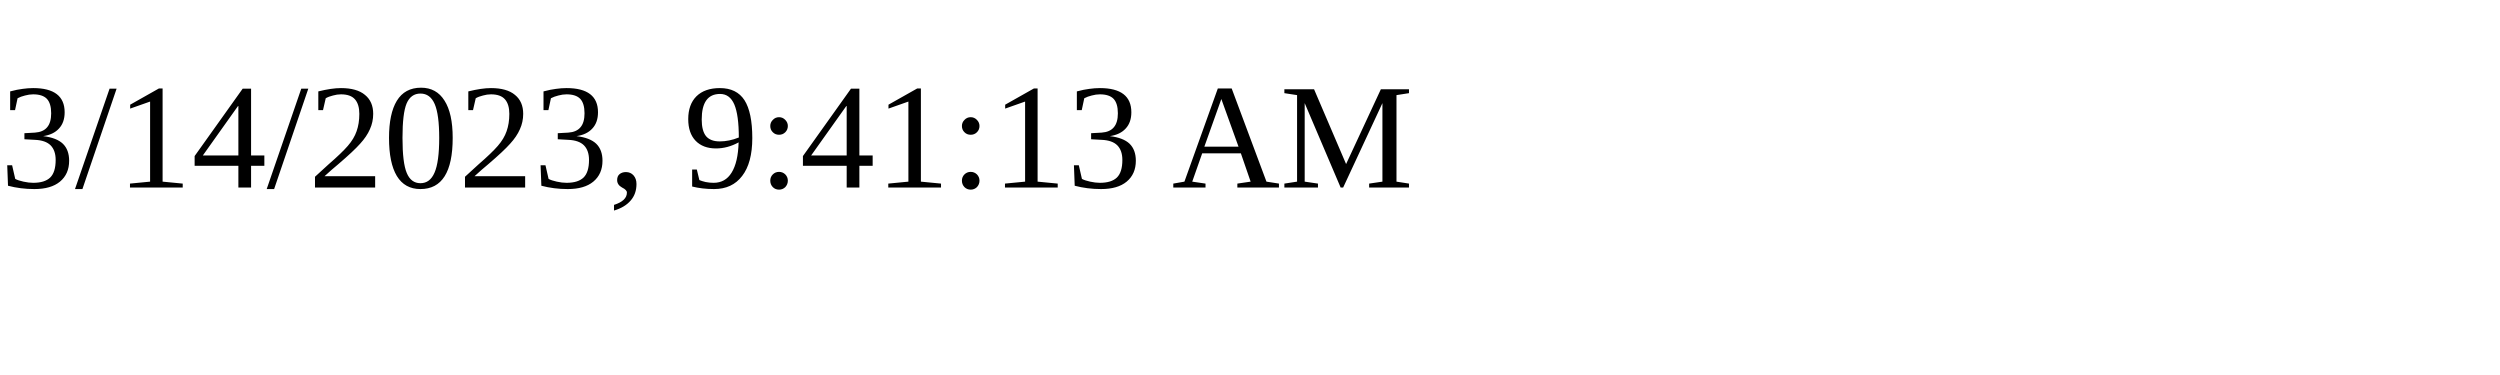
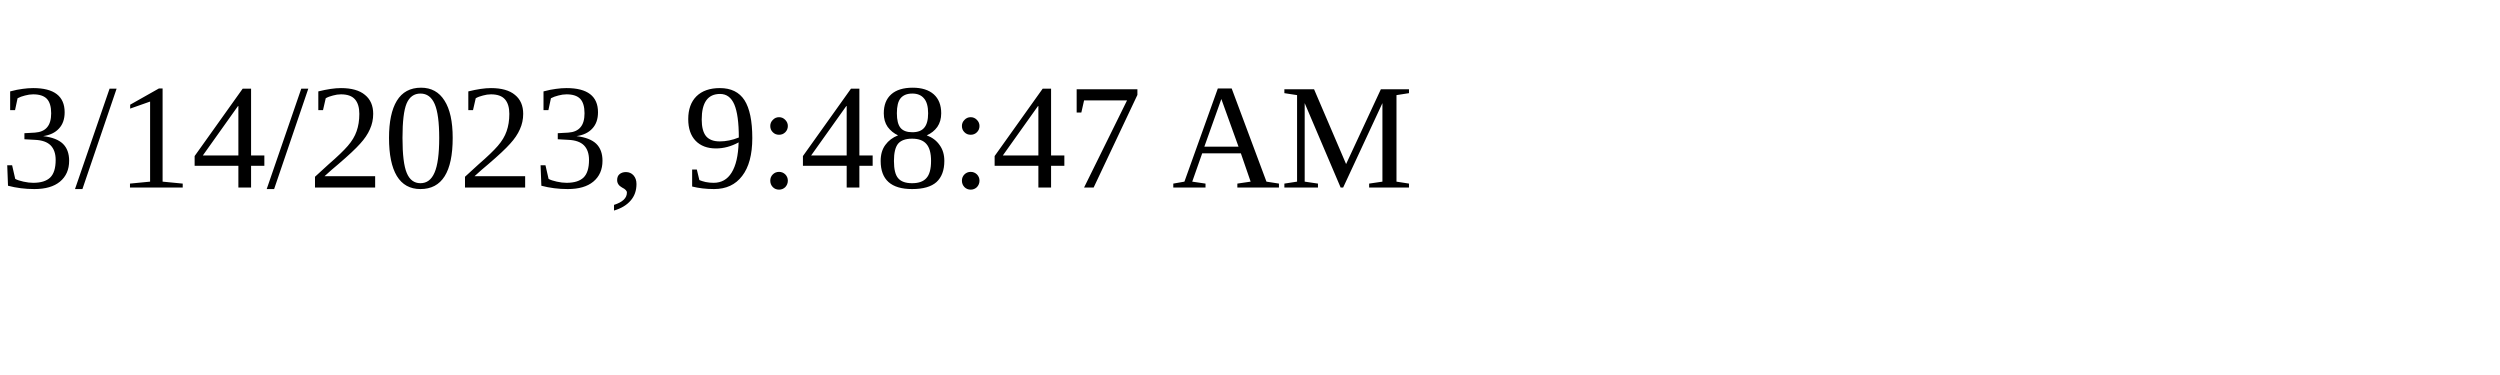
<svg xmlns="http://www.w3.org/2000/svg" height="30" width="200">
-   <text x="0" y="15">3/14/2023, 9:41:13 AM</text>
+   <text x="0" y="15">3/14/2023, 9:48:47 AM</text>
</svg>
